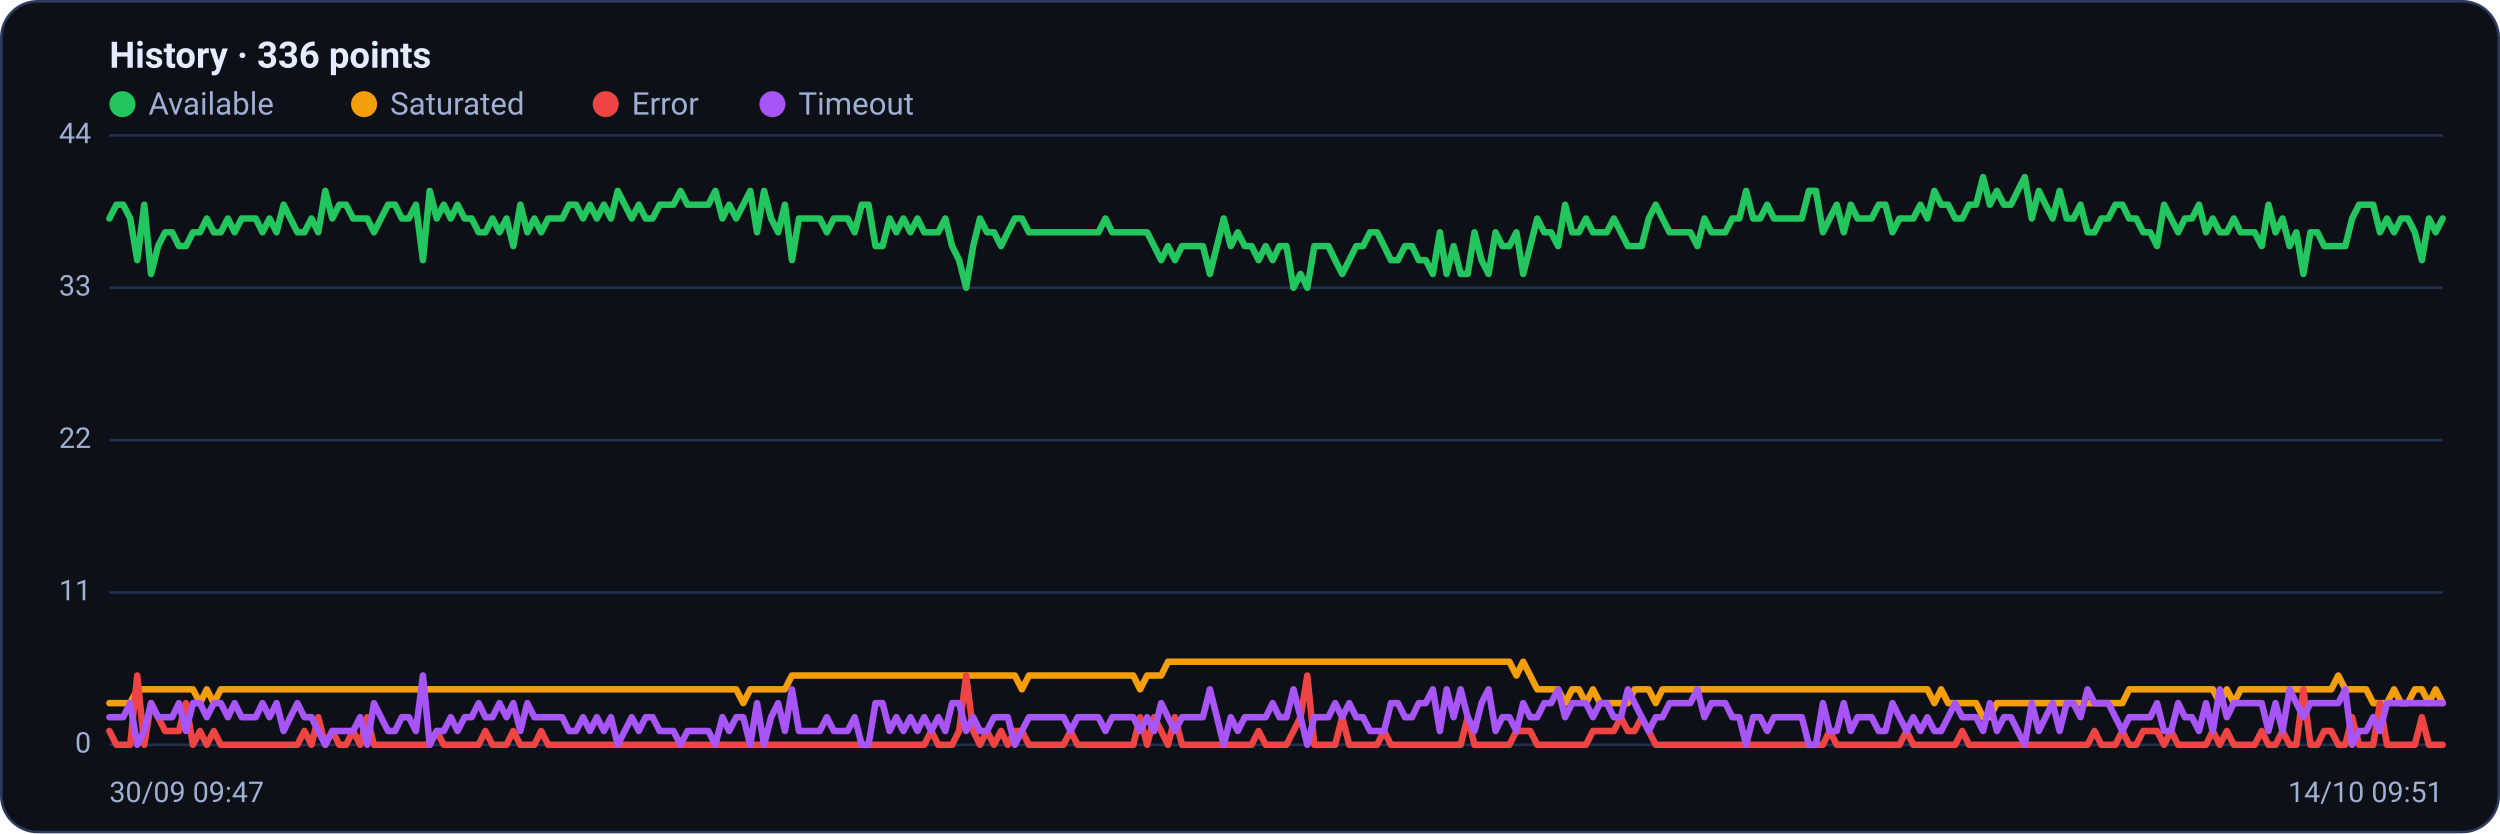
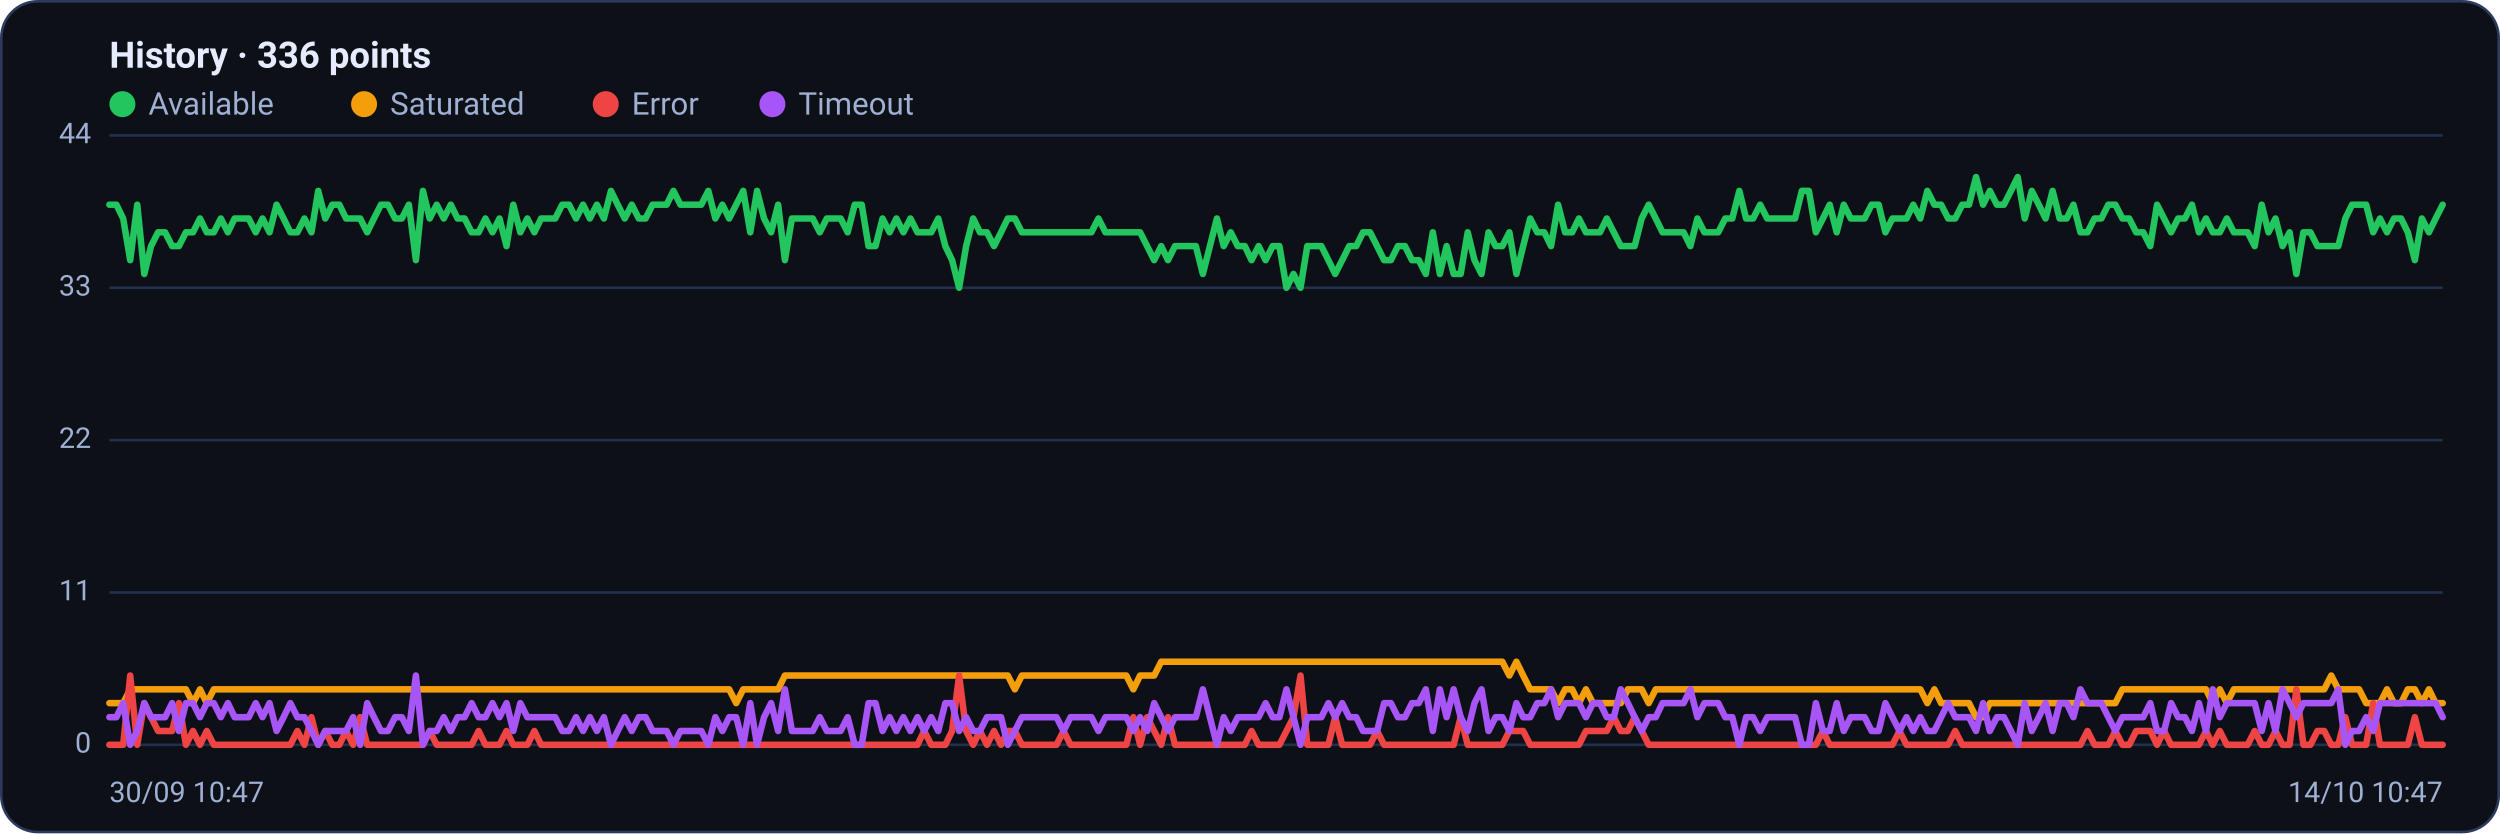
<svg xmlns="http://www.w3.org/2000/svg" viewBox="0 0 960 320" width="960" height="320" font-family="Segoe UI, system-ui, -apple-system, Roboto, Helvetica, Arial, sans-serif" role="img" aria-label="Availability history per region">
  <rect x="0.5" y="0.5" width="959" height="319" rx="14" fill="#0d1117" stroke="#2c3a5e" />
  <text x="42" y="26" font-size="14" font-weight="600" fill="#e6ecff">History · 336 points</text>
  <circle cx="47" cy="40" r="5" fill="#22c55e" />
  <text x="57" y="44" font-size="12" fill="#9fb0d4">Available</text>
  <circle cx="139.8" cy="40" r="5" fill="#f59e0b" />
  <text x="149.8" y="44" font-size="12" fill="#9fb0d4">Saturated</text>
  <circle cx="232.6" cy="40" r="5" fill="#ef4444" />
  <text x="242.6" y="44" font-size="12" fill="#9fb0d4">Error</text>
  <circle cx="296.6" cy="40" r="5" fill="#a855f7" />
  <text x="306.6" y="44" font-size="12" fill="#9fb0d4">Timeout</text>
  <line x1="42" y1="286.0" x2="938" y2="286.0" stroke="#21304f" stroke-width="1" />
  <text x="35" y="289.0" text-anchor="end" font-size="11" fill="#9fb0d4">0</text>
  <line x1="42" y1="227.5" x2="938" y2="227.5" stroke="#21304f" stroke-width="1" />
  <text x="35" y="230.5" text-anchor="end" font-size="11" fill="#9fb0d4">11</text>
  <line x1="42" y1="169.0" x2="938" y2="169.0" stroke="#21304f" stroke-width="1" />
  <text x="35" y="172.0" text-anchor="end" font-size="11" fill="#9fb0d4">22</text>
  <line x1="42" y1="110.5" x2="938" y2="110.5" stroke="#21304f" stroke-width="1" />
  <text x="35" y="113.5" text-anchor="end" font-size="11" fill="#9fb0d4">33</text>
  <line x1="42" y1="52.0" x2="938" y2="52.0" stroke="#21304f" stroke-width="1" />
  <text x="35" y="55.0" text-anchor="end" font-size="11" fill="#9fb0d4">44</text>
-   <polyline fill="none" stroke="#22c55e" stroke-width="2.5" stroke-linejoin="round" stroke-linecap="round" points="42.0,83.9 44.7,78.6 47.3,78.6 50.0,83.9 52.7,99.9 55.4,78.6 58.0,105.2 60.7,94.5 63.4,89.2 66.1,89.2 68.7,94.5 71.4,94.5 74.1,89.2 76.8,89.2 79.4,83.9 82.1,89.2 84.8,89.2 87.5,83.9 90.1,89.2 92.8,83.9 95.5,83.9 98.2,83.9 100.8,89.2 103.5,83.9 106.2,89.2 108.9,78.6 111.5,83.9 114.2,89.2 116.9,89.2 119.6,83.9 122.2,89.2 124.9,73.3 127.6,83.9 130.3,78.6 132.9,78.6 135.6,83.9 138.3,83.9 141.0,83.9 143.6,89.2 146.3,83.9 149.0,78.6 151.7,78.6 154.3,83.9 157.0,83.9 159.7,78.6 162.4,99.9 165.0,73.3 167.7,83.9 170.4,78.6 173.1,83.9 175.7,78.6 178.4,83.9 181.1,83.9 183.8,89.2 186.4,89.2 189.1,83.9 191.8,89.2 194.5,83.9 197.1,94.5 199.8,78.6 202.5,89.2 205.2,83.9 207.8,89.2 210.5,83.9 213.2,83.9 215.9,83.9 218.5,78.6 221.2,78.6 223.9,83.9 226.5,78.6 229.2,83.9 231.9,78.6 234.6,83.9 237.2,73.3 239.9,78.6 242.6,83.9 245.3,78.6 247.9,83.9 250.6,83.9 253.3,78.6 256.0,78.6 258.6,78.6 261.3,73.3 264.0,78.6 266.7,78.6 269.3,78.6 272.0,78.6 274.7,73.3 277.4,83.9 280.0,78.6 282.7,83.9 285.4,78.6 288.1,73.3 290.7,89.2 293.4,73.3 296.1,83.9 298.8,89.2 301.4,78.6 304.1,99.9 306.8,83.9 309.5,83.9 312.1,83.9 314.8,83.9 317.5,89.2 320.2,83.9 322.8,83.9 325.5,83.9 328.2,89.2 330.9,78.6 333.5,78.6 336.2,94.5 338.9,94.5 341.6,83.9 344.2,89.2 346.9,83.9 349.6,89.2 352.3,83.9 354.9,89.2 357.6,89.2 360.3,89.2 363.0,83.9 365.6,94.5 368.3,99.9 371.0,110.5 373.7,94.5 376.3,83.9 379.0,89.2 381.7,89.2 384.4,94.5 387.0,89.2 389.7,83.9 392.4,83.9 395.1,89.2 397.7,89.2 400.4,89.2 403.1,89.2 405.7,89.2 408.4,89.2 411.1,89.2 413.8,89.2 416.4,89.2 419.1,89.2 421.8,89.2 424.5,83.9 427.1,89.2 429.8,89.2 432.5,89.2 435.2,89.2 437.8,89.2 440.5,89.2 443.2,94.5 445.9,99.9 448.5,94.5 451.2,99.9 453.9,94.5 456.6,94.5 459.2,94.5 461.9,94.5 464.6,105.2 467.3,94.5 469.9,83.9 472.6,94.5 475.3,89.2 478.0,94.5 480.6,94.5 483.3,99.9 486.0,94.5 488.7,99.9 491.3,94.5 494.0,94.5 496.7,110.5 499.4,105.2 502.0,110.5 504.7,94.5 507.4,94.5 510.1,94.5 512.7,99.9 515.4,105.2 518.1,99.9 520.8,94.5 523.4,94.5 526.1,89.2 528.8,89.2 531.5,94.5 534.1,99.9 536.8,99.9 539.5,94.5 542.2,94.5 544.8,99.9 547.5,99.9 550.2,105.2 552.9,89.2 555.5,105.2 558.2,94.5 560.9,105.2 563.6,105.2 566.2,89.2 568.9,99.9 571.6,105.2 574.3,89.2 576.9,94.5 579.6,94.5 582.3,89.2 584.9,105.2 587.6,94.5 590.3,83.9 593.0,89.2 595.6,89.2 598.3,94.5 601.0,78.6 603.7,89.2 606.3,89.2 609.0,83.9 611.7,89.2 614.4,89.2 617.0,89.2 619.7,83.9 622.4,89.2 625.1,94.5 627.7,94.5 630.4,94.5 633.1,83.9 635.8,78.6 638.4,83.9 641.1,89.2 643.8,89.2 646.5,89.2 649.1,89.2 651.8,94.5 654.5,83.9 657.2,89.2 659.8,89.2 662.5,89.2 665.2,83.9 667.9,83.9 670.5,73.3 673.2,83.9 675.9,83.9 678.6,78.6 681.2,83.9 683.9,83.9 686.6,83.9 689.3,83.9 691.9,83.9 694.6,73.3 697.3,73.3 700.0,89.2 702.6,83.9 705.3,78.6 708.0,89.2 710.7,78.6 713.3,83.9 716.0,83.9 718.7,83.9 721.4,78.6 724.0,78.6 726.7,89.2 729.4,83.9 732.1,83.9 734.7,83.9 737.4,78.6 740.1,83.9 742.8,73.3 745.4,78.6 748.1,78.6 750.8,83.9 753.5,83.9 756.1,78.6 758.8,78.6 761.5,68.0 764.1,78.6 766.8,73.3 769.5,78.6 772.2,78.6 774.8,73.3 777.5,68.0 780.2,83.9 782.9,73.3 785.5,78.6 788.2,83.9 790.9,73.3 793.6,83.9 796.2,83.9 798.9,78.6 801.6,89.2 804.3,89.2 806.9,83.9 809.6,83.9 812.3,78.6 815.0,78.6 817.6,83.9 820.3,83.9 823.0,89.2 825.7,89.2 828.3,94.5 831.0,78.6 833.7,83.9 836.4,89.2 839.0,83.9 841.7,83.9 844.4,78.6 847.1,89.2 849.7,83.9 852.4,89.2 855.1,89.2 857.8,83.9 860.4,89.2 863.1,89.2 865.8,89.2 868.5,94.5 871.1,78.6 873.8,89.2 876.5,83.9 879.2,94.5 881.8,89.2 884.5,105.2 887.2,89.2 889.9,89.2 892.5,94.5 895.2,94.5 897.9,94.5 900.6,94.5 903.2,83.9 905.9,78.6 908.6,78.6 911.3,78.6 913.9,89.2 916.6,83.9 919.3,89.2 922.0,83.9 924.6,83.9 927.3,89.2 930.0,99.9 932.7,83.9 935.3,89.2 938.0,83.9" />
-   <polyline fill="none" stroke="#f59e0b" stroke-width="2.5" stroke-linejoin="round" stroke-linecap="round" points="42.0,270.0 44.7,270.0 47.3,270.0 50.0,270.0 52.7,264.7 55.4,264.7 58.0,264.7 60.7,264.7 63.4,264.7 66.1,264.7 68.7,264.7 71.4,264.7 74.1,264.7 76.8,270.0 79.4,264.7 82.1,270.0 84.8,264.7 87.5,264.7 90.1,264.7 92.8,264.7 95.5,264.7 98.2,264.7 100.8,264.7 103.5,264.7 106.2,264.7 108.9,264.7 111.5,264.7 114.2,264.7 116.9,264.7 119.6,264.7 122.2,264.7 124.9,264.7 127.6,264.7 130.3,264.7 132.9,264.7 135.6,264.7 138.3,264.7 141.0,264.7 143.6,264.7 146.3,264.7 149.0,264.7 151.7,264.7 154.3,264.7 157.0,264.7 159.7,264.7 162.4,264.7 165.0,264.7 167.7,264.7 170.4,264.7 173.1,264.7 175.7,264.7 178.4,264.7 181.1,264.7 183.8,264.7 186.4,264.7 189.1,264.7 191.8,264.7 194.5,264.7 197.1,264.7 199.8,264.7 202.5,264.7 205.2,264.7 207.8,264.7 210.5,264.7 213.2,264.7 215.9,264.7 218.5,264.7 221.2,264.7 223.9,264.7 226.5,264.7 229.2,264.7 231.9,264.7 234.6,264.7 237.2,264.7 239.9,264.7 242.6,264.7 245.3,264.7 247.9,264.7 250.6,264.7 253.3,264.7 256.0,264.7 258.6,264.7 261.3,264.7 264.0,264.7 266.7,264.7 269.3,264.7 272.0,264.7 274.7,264.7 277.4,264.7 280.0,264.7 282.7,264.7 285.4,270.0 288.1,264.7 290.7,264.7 293.4,264.7 296.1,264.7 298.8,264.7 301.4,264.7 304.1,259.4 306.8,259.4 309.5,259.4 312.1,259.4 314.8,259.4 317.5,259.4 320.2,259.4 322.8,259.4 325.5,259.4 328.2,259.4 330.9,259.4 333.5,259.4 336.2,259.4 338.9,259.4 341.6,259.4 344.2,259.4 346.9,259.4 349.6,259.4 352.3,259.4 354.9,259.4 357.6,259.4 360.3,259.4 363.0,259.4 365.6,259.4 368.3,259.4 371.0,259.4 373.7,259.4 376.3,259.4 379.0,259.4 381.7,259.4 384.4,259.4 387.0,259.4 389.7,259.4 392.4,264.7 395.1,259.4 397.7,259.4 400.4,259.4 403.1,259.4 405.7,259.4 408.4,259.4 411.1,259.4 413.8,259.4 416.4,259.4 419.1,259.4 421.8,259.4 424.5,259.4 427.1,259.4 429.8,259.4 432.5,259.4 435.2,259.4 437.8,264.7 440.5,259.4 443.2,259.4 445.9,259.4 448.5,254.1 451.2,254.1 453.9,254.1 456.6,254.1 459.2,254.1 461.9,254.1 464.6,254.1 467.3,254.1 469.9,254.1 472.6,254.1 475.3,254.1 478.0,254.1 480.6,254.1 483.3,254.1 486.0,254.1 488.7,254.1 491.3,254.1 494.0,254.1 496.7,254.1 499.4,254.1 502.0,254.1 504.7,254.1 507.4,254.1 510.1,254.1 512.7,254.1 515.4,254.1 518.1,254.1 520.8,254.1 523.4,254.1 526.1,254.1 528.8,254.1 531.5,254.1 534.1,254.1 536.8,254.1 539.5,254.1 542.2,254.1 544.8,254.1 547.5,254.1 550.2,254.1 552.9,254.1 555.5,254.1 558.2,254.1 560.9,254.1 563.6,254.1 566.2,254.1 568.9,254.1 571.6,254.1 574.3,254.1 576.9,254.1 579.6,254.1 582.3,259.4 584.9,254.1 587.6,259.4 590.3,264.7 593.0,264.7 595.6,264.7 598.3,264.7 601.0,270.0 603.7,264.7 606.3,264.7 609.0,270.0 611.7,264.7 614.4,270.0 617.0,270.0 619.7,270.0 622.4,270.0 625.1,270.0 627.7,264.7 630.4,264.7 633.1,264.7 635.8,270.0 638.4,264.7 641.1,264.7 643.8,264.7 646.5,264.7 649.1,264.7 651.8,264.7 654.5,264.7 657.2,264.7 659.8,264.7 662.5,264.7 665.2,264.7 667.9,264.7 670.5,264.7 673.2,264.7 675.9,264.7 678.6,264.7 681.2,264.7 683.9,264.7 686.6,264.7 689.3,264.7 691.9,264.7 694.6,264.7 697.3,264.7 700.0,264.7 702.6,264.7 705.3,264.7 708.0,264.7 710.7,264.7 713.3,264.7 716.0,264.7 718.7,264.7 721.4,264.7 724.0,264.7 726.7,264.7 729.4,264.7 732.1,264.7 734.7,264.7 737.4,264.7 740.1,264.7 742.8,270.0 745.4,264.7 748.1,270.0 750.8,270.0 753.5,270.0 756.1,270.0 758.8,270.0 761.5,275.4 764.1,275.4 766.8,270.0 769.5,270.0 772.2,270.0 774.8,270.0 777.5,270.0 780.2,270.0 782.9,270.0 785.5,270.0 788.2,270.0 790.9,270.0 793.6,270.0 796.2,270.0 798.9,270.0 801.6,270.0 804.3,270.0 806.9,270.0 809.6,270.0 812.3,270.0 815.0,270.0 817.6,264.7 820.3,264.7 823.0,264.7 825.7,264.7 828.3,264.7 831.0,264.7 833.7,264.7 836.4,264.7 839.0,264.7 841.7,264.7 844.4,264.7 847.1,264.7 849.7,264.7 852.4,270.0 855.1,264.7 857.8,270.0 860.4,264.7 863.1,264.7 865.8,264.7 868.5,264.7 871.1,264.7 873.8,264.7 876.5,264.7 879.2,264.7 881.8,264.7 884.5,264.7 887.2,264.7 889.9,264.7 892.5,264.7 895.2,264.7 897.9,259.4 900.6,264.7 903.2,264.7 905.9,264.7 908.6,264.7 911.3,270.0 913.9,270.0 916.6,270.0 919.3,264.7 922.0,270.0 924.6,270.0 927.3,264.7 930.0,264.7 932.7,270.0 935.3,264.7 938.0,270.0" />
-   <polyline fill="none" stroke="#ef4444" stroke-width="2.5" stroke-linejoin="round" stroke-linecap="round" points="42.0,280.7 44.7,286.0 47.3,286.0 50.0,286.0 52.7,259.4 55.4,286.0 58.0,270.0 60.7,275.4 63.4,280.7 66.1,280.7 68.7,280.7 71.4,270.0 74.1,286.0 76.8,280.7 79.4,286.0 82.1,280.7 84.8,286.0 87.5,286.0 90.1,286.0 92.8,286.0 95.5,286.0 98.2,286.0 100.8,286.0 103.5,286.0 106.2,286.0 108.9,286.0 111.5,286.0 114.2,286.0 116.9,280.7 119.6,286.0 122.2,275.4 124.9,286.0 127.6,280.7 130.3,286.0 132.9,286.0 135.6,280.7 138.3,286.0 141.0,275.4 143.6,286.0 146.3,286.0 149.0,286.0 151.7,286.0 154.3,286.0 157.0,286.0 159.7,286.0 162.4,286.0 165.0,286.0 167.7,280.7 170.4,286.0 173.1,286.0 175.7,286.0 178.4,286.0 181.1,286.0 183.8,286.0 186.4,280.7 189.1,286.0 191.8,286.0 194.5,286.0 197.1,280.7 199.8,286.0 202.5,286.0 205.2,286.0 207.8,280.7 210.5,286.0 213.2,286.0 215.9,286.0 218.5,286.0 221.2,286.0 223.9,286.0 226.5,286.0 229.2,286.0 231.9,286.0 234.6,286.0 237.2,286.0 239.9,286.0 242.6,286.0 245.3,286.0 247.9,286.0 250.6,286.0 253.3,286.0 256.0,286.0 258.6,286.0 261.3,286.0 264.0,286.0 266.7,286.0 269.3,286.0 272.0,286.0 274.7,286.0 277.4,286.0 280.0,286.0 282.7,286.0 285.4,286.0 288.1,286.0 290.7,286.0 293.4,286.0 296.1,286.0 298.8,286.0 301.4,286.0 304.1,286.0 306.8,286.0 309.5,286.0 312.1,286.0 314.8,286.0 317.5,286.0 320.2,286.0 322.8,286.0 325.5,286.0 328.2,286.0 330.9,286.0 333.5,286.0 336.2,286.0 338.9,286.0 341.6,286.0 344.2,286.0 346.9,286.0 349.6,286.0 352.3,286.0 354.9,286.0 357.6,280.7 360.3,286.0 363.0,286.0 365.6,286.0 368.3,280.7 371.0,259.4 373.7,280.7 376.3,286.0 379.0,280.7 381.7,286.0 384.4,280.7 387.0,286.0 389.7,280.7 392.4,280.7 395.1,286.0 397.7,286.0 400.4,286.0 403.1,286.0 405.7,286.0 408.4,286.0 411.1,280.7 413.8,286.0 416.4,286.0 419.1,286.0 421.8,286.0 424.5,286.0 427.1,286.0 429.8,286.0 432.5,286.0 435.2,286.0 437.8,275.4 440.5,286.0 443.2,275.4 445.9,280.7 448.5,286.0 451.2,275.4 453.9,286.0 456.6,286.0 459.2,286.0 461.9,286.0 464.6,286.0 467.3,286.0 469.9,286.0 472.6,286.0 475.3,286.0 478.0,286.0 480.6,286.0 483.3,280.7 486.0,286.0 488.7,286.0 491.3,286.0 494.0,286.0 496.7,280.7 499.4,275.4 502.0,259.4 504.7,286.0 507.4,286.0 510.1,286.0 512.7,286.0 515.4,275.4 518.1,286.0 520.8,286.0 523.4,286.0 526.1,286.0 528.8,286.0 531.5,280.7 534.1,286.0 536.8,286.0 539.5,286.0 542.2,286.0 544.8,286.0 547.5,286.0 550.2,286.0 552.9,286.0 555.5,286.0 558.2,286.0 560.9,286.0 563.6,275.4 566.2,286.0 568.9,286.0 571.6,286.0 574.3,286.0 576.9,286.0 579.6,286.0 582.3,280.7 584.9,280.7 587.6,280.7 590.3,286.0 593.0,286.0 595.6,286.0 598.3,286.0 601.0,286.0 603.7,286.0 606.3,286.0 609.0,286.0 611.7,280.7 614.4,280.7 617.0,280.7 619.7,280.7 622.4,275.4 625.1,280.7 627.7,280.7 630.4,275.4 633.1,280.7 635.8,286.0 638.4,286.0 641.1,286.0 643.8,286.0 646.5,286.0 649.1,286.0 651.8,286.0 654.5,286.0 657.2,286.0 659.8,286.0 662.5,286.0 665.2,286.0 667.9,286.0 670.5,286.0 673.2,286.0 675.9,286.0 678.6,286.0 681.2,286.0 683.9,286.0 686.6,286.0 689.3,286.0 691.9,286.0 694.6,286.0 697.3,286.0 700.0,286.0 702.6,280.7 705.3,286.0 708.0,286.0 710.7,286.0 713.3,286.0 716.0,286.0 718.7,286.0 721.4,286.0 724.0,286.0 726.7,286.0 729.4,286.0 732.1,280.7 734.7,286.0 737.4,286.0 740.1,286.0 742.8,286.0 745.4,286.0 748.1,286.0 750.8,286.0 753.5,280.7 756.1,286.0 758.8,286.0 761.5,286.0 764.1,286.0 766.8,286.0 769.5,286.0 772.2,286.0 774.8,286.0 777.5,286.0 780.2,286.0 782.9,286.0 785.5,286.0 788.2,286.0 790.9,286.0 793.6,286.0 796.2,286.0 798.9,286.0 801.6,286.0 804.3,280.7 806.9,286.0 809.6,286.0 812.3,286.0 815.0,280.7 817.6,286.0 820.3,286.0 823.0,280.7 825.7,280.7 828.3,280.7 831.0,286.0 833.7,280.7 836.4,286.0 839.0,286.0 841.7,286.0 844.4,286.0 847.1,286.0 849.7,280.7 852.4,286.0 855.1,280.7 857.8,286.0 860.4,286.0 863.1,286.0 865.8,286.0 868.5,280.7 871.1,286.0 873.8,286.0 876.5,280.7 879.2,286.0 881.8,286.0 884.5,264.7 887.2,286.0 889.9,286.0 892.5,280.7 895.2,280.7 897.9,286.0 900.6,286.0 903.2,275.4 905.9,286.0 908.6,286.0 911.3,286.0 913.9,270.0 916.6,286.0 919.3,286.0 922.0,286.0 924.6,286.0 927.3,286.0 930.0,275.4 932.7,286.0 935.3,286.0 938.0,286.0" />
-   <polyline fill="none" stroke="#a855f7" stroke-width="2.5" stroke-linejoin="round" stroke-linecap="round" points="42.0,275.4 44.7,275.4 47.3,275.4 50.0,270.0 52.7,286.0 55.4,280.7 58.0,270.0 60.7,275.4 63.4,275.4 66.1,275.4 68.7,270.0 71.4,280.7 74.1,270.0 76.8,270.0 79.4,275.4 82.1,270.0 84.8,270.0 87.5,275.4 90.1,270.0 92.8,275.4 95.5,275.4 98.2,275.4 100.8,270.0 103.5,275.4 106.2,270.0 108.9,280.7 111.5,275.4 114.2,270.0 116.9,275.4 119.6,275.4 122.2,280.7 124.9,286.0 127.6,280.7 130.3,280.7 132.9,280.7 135.6,280.7 138.3,275.4 141.0,286.0 143.6,270.0 146.3,275.4 149.0,280.7 151.7,280.7 154.3,275.4 157.0,275.4 159.7,280.7 162.4,259.4 165.0,286.0 167.7,280.7 170.4,280.7 173.1,275.4 175.7,280.7 178.4,275.4 181.1,275.4 183.8,270.0 186.4,275.4 189.1,275.4 191.8,270.0 194.5,275.4 197.1,270.0 199.8,280.7 202.5,270.0 205.2,275.4 207.8,275.4 210.5,275.4 213.2,275.4 215.9,275.4 218.5,280.7 221.2,280.7 223.9,275.4 226.5,280.7 229.2,275.4 231.9,280.7 234.6,275.4 237.2,286.0 239.9,280.7 242.6,275.4 245.3,280.7 247.9,275.4 250.6,275.4 253.3,280.7 256.0,280.7 258.6,280.7 261.3,286.0 264.0,280.7 266.7,280.7 269.3,280.7 272.0,280.7 274.7,286.0 277.4,275.4 280.0,280.7 282.7,275.4 285.4,275.4 288.1,286.0 290.7,270.0 293.4,286.0 296.1,275.4 298.8,270.0 301.4,280.7 304.1,264.7 306.8,280.7 309.5,280.7 312.1,280.7 314.8,280.7 317.5,275.4 320.2,280.7 322.8,280.7 325.5,280.7 328.2,275.4 330.9,286.0 333.5,286.0 336.2,270.0 338.9,270.0 341.6,280.7 344.2,275.4 346.9,280.7 349.6,275.4 352.3,280.7 354.9,275.4 357.6,280.7 360.3,275.4 363.0,280.7 365.6,270.0 368.3,270.0 371.0,280.7 373.7,275.4 376.3,280.7 379.0,280.7 381.7,275.4 384.4,275.4 387.0,275.4 389.7,286.0 392.4,280.7 395.1,275.4 397.7,275.4 400.4,275.4 403.1,275.4 405.7,275.4 408.4,275.4 411.1,280.7 413.8,275.4 416.4,275.4 419.1,275.4 421.8,275.4 424.5,280.7 427.1,275.4 429.8,275.4 432.5,275.4 435.2,275.4 437.8,280.7 440.5,275.4 443.2,280.7 445.9,270.0 448.5,275.4 451.2,280.7 453.9,275.4 456.6,275.4 459.2,275.4 461.9,275.4 464.6,264.7 467.3,275.4 469.9,286.0 472.6,275.4 475.3,280.7 478.0,275.4 480.6,275.4 483.3,275.4 486.0,275.4 488.7,270.0 491.3,275.4 494.0,275.4 496.7,264.7 499.4,275.4 502.0,286.0 504.7,275.4 507.4,275.4 510.1,275.4 512.7,270.0 515.4,275.4 518.1,270.0 520.8,275.4 523.4,275.4 526.1,280.7 528.8,280.7 531.5,280.7 534.1,270.0 536.8,270.0 539.5,275.4 542.2,275.4 544.8,270.0 547.5,270.0 550.2,264.7 552.9,280.7 555.5,264.7 558.2,275.4 560.9,264.7 563.6,275.4 566.2,280.7 568.9,270.0 571.6,264.7 574.3,280.7 576.9,275.4 579.6,275.4 582.3,280.7 584.9,270.0 587.6,275.4 590.3,275.4 593.0,270.0 595.6,270.0 598.3,264.7 601.0,275.4 603.7,270.0 606.3,270.0 609.0,270.0 611.7,275.4 614.4,270.0 617.0,270.0 619.7,275.4 622.4,275.4 625.1,264.7 627.7,270.0 630.4,275.4 633.1,280.7 635.8,275.4 638.4,275.4 641.1,270.0 643.8,270.0 646.5,270.0 649.1,270.0 651.8,264.7 654.5,275.4 657.2,270.0 659.8,270.0 662.5,270.0 665.2,275.4 667.9,275.4 670.5,286.0 673.2,275.4 675.9,275.4 678.6,280.7 681.2,275.4 683.9,275.4 686.6,275.4 689.3,275.4 691.9,275.4 694.6,286.0 697.3,286.0 700.0,270.0 702.6,280.7 705.3,280.7 708.0,270.0 710.7,280.7 713.3,275.4 716.0,275.4 718.7,275.4 721.4,280.7 724.0,280.7 726.7,270.0 729.4,275.4 732.1,280.7 734.7,275.4 737.4,280.7 740.1,275.4 742.8,280.7 745.4,280.7 748.1,275.4 750.8,270.0 753.5,275.4 756.1,275.4 758.8,275.4 761.5,280.7 764.1,270.0 766.8,280.7 769.5,275.4 772.2,275.4 774.8,280.7 777.5,286.0 780.2,270.0 782.9,280.7 785.5,275.4 788.2,270.0 790.9,280.7 793.6,270.0 796.2,270.0 798.9,275.4 801.6,264.7 804.3,270.0 806.9,270.0 809.6,270.0 812.3,275.4 815.0,280.7 817.6,275.4 820.3,275.4 823.0,275.4 825.7,275.4 828.3,270.0 831.0,280.7 833.7,280.7 836.4,270.0 839.0,275.4 841.7,275.4 844.4,280.7 847.1,270.0 849.7,280.7 852.4,264.7 855.1,275.4 857.8,270.0 860.4,270.0 863.1,270.0 865.8,270.0 868.5,270.0 871.1,280.7 873.8,270.0 876.5,280.7 879.2,264.7 881.8,270.0 884.5,275.4 887.2,270.0 889.9,270.0 892.5,270.0 895.2,270.0 897.9,270.0 900.6,264.7 903.2,286.0 905.9,280.7 908.6,280.7 911.3,275.4 913.9,280.7 916.6,270.0 919.3,270.0 922.0,270.0 924.6,270.0 927.3,270.0 930.0,270.0 932.7,270.0 935.3,270.0 938.0,270.0" />
-   <text x="42" y="308" font-size="11" fill="#9fb0d4">30/09 09:47</text>
-   <text x="938" y="308" text-anchor="end" font-size="11" fill="#9fb0d4">14/10 09:51</text>
+   <polyline fill="none" stroke="#22c55e" stroke-width="2.5" stroke-linejoin="round" stroke-linecap="round" points="42.0,78.6 44.7,78.6 47.3,83.9 50.0,99.9 52.7,78.6 55.4,105.2 58.0,94.5 60.7,89.2 63.4,89.2 66.1,94.5 68.7,94.5 71.4,89.2 74.1,89.2 76.8,83.9 79.4,89.2 82.1,89.2 84.8,83.9 87.5,89.2 90.1,83.9 92.8,83.9 95.5,83.9 98.2,89.2 100.8,83.9 103.5,89.2 106.2,78.6 108.9,83.9 111.5,89.2 114.2,89.2 116.9,83.9 119.6,89.2 122.2,73.3 124.9,83.9 127.6,78.6 130.3,78.6 132.9,83.9 135.6,83.9 138.3,83.9 141.0,89.2 143.6,83.9 146.3,78.6 149.0,78.6 151.7,83.9 154.3,83.9 157.0,78.6 159.7,99.9 162.4,73.3 165.0,83.9 167.7,78.6 170.4,83.9 173.1,78.6 175.7,83.9 178.4,83.9 181.1,89.2 183.8,89.2 186.4,83.9 189.1,89.2 191.8,83.9 194.5,94.5 197.1,78.6 199.8,89.2 202.5,83.9 205.2,89.2 207.8,83.9 210.5,83.9 213.2,83.9 215.9,78.6 218.5,78.6 221.2,83.9 223.9,78.6 226.5,83.9 229.2,78.6 231.9,83.9 234.6,73.3 237.2,78.6 239.9,83.9 242.6,78.6 245.3,83.9 247.9,83.9 250.6,78.6 253.3,78.6 256.0,78.6 258.6,73.3 261.3,78.6 264.0,78.6 266.7,78.6 269.3,78.6 272.0,73.3 274.7,83.9 277.4,78.6 280.0,83.9 282.7,78.6 285.4,73.3 288.1,89.2 290.7,73.3 293.4,83.9 296.1,89.2 298.8,78.6 301.4,99.9 304.1,83.9 306.8,83.9 309.5,83.9 312.1,83.9 314.8,89.2 317.5,83.9 320.2,83.9 322.8,83.9 325.5,89.2 328.2,78.6 330.9,78.6 333.5,94.5 336.2,94.5 338.9,83.9 341.6,89.2 344.2,83.9 346.9,89.2 349.6,83.9 352.3,89.2 354.9,89.2 357.6,89.2 360.3,83.9 363.0,94.5 365.6,99.9 368.3,110.5 371.0,94.5 373.7,83.9 376.3,89.2 379.0,89.2 381.7,94.5 384.4,89.2 387.0,83.9 389.7,83.9 392.4,89.2 395.1,89.2 397.7,89.2 400.4,89.2 403.1,89.2 405.7,89.2 408.4,89.2 411.1,89.2 413.8,89.2 416.4,89.2 419.1,89.2 421.8,83.9 424.5,89.2 427.1,89.2 429.8,89.2 432.5,89.2 435.2,89.2 437.8,89.2 440.5,94.5 443.2,99.9 445.9,94.5 448.5,99.9 451.2,94.5 453.9,94.5 456.6,94.5 459.2,94.5 461.9,105.2 464.6,94.5 467.3,83.9 469.9,94.5 472.6,89.2 475.3,94.5 478.0,94.5 480.6,99.9 483.3,94.5 486.0,99.9 488.7,94.5 491.3,94.5 494.0,110.5 496.7,105.2 499.4,110.5 502.0,94.5 504.7,94.5 507.4,94.5 510.1,99.9 512.7,105.2 515.4,99.9 518.1,94.5 520.8,94.5 523.4,89.2 526.1,89.2 528.8,94.5 531.5,99.9 534.1,99.9 536.8,94.5 539.5,94.5 542.2,99.9 544.8,99.9 547.5,105.2 550.2,89.2 552.9,105.2 555.5,94.5 558.2,105.2 560.9,105.2 563.6,89.2 566.2,99.9 568.9,105.2 571.6,89.2 574.3,94.5 576.9,94.5 579.6,89.2 582.3,105.2 584.9,94.5 587.6,83.9 590.3,89.2 593.0,89.2 595.6,94.5 598.3,78.6 601.0,89.2 603.7,89.2 606.3,83.9 609.0,89.2 611.7,89.2 614.4,89.2 617.0,83.9 619.7,89.2 622.4,94.5 625.1,94.5 627.7,94.5 630.4,83.9 633.1,78.6 635.8,83.9 638.4,89.2 641.1,89.2 643.8,89.2 646.5,89.2 649.1,94.5 651.8,83.9 654.5,89.2 657.2,89.2 659.8,89.2 662.5,83.9 665.2,83.9 667.9,73.3 670.5,83.9 673.2,83.9 675.9,78.6 678.6,83.9 681.2,83.9 683.9,83.9 686.6,83.9 689.3,83.9 691.9,73.3 694.6,73.3 697.3,89.2 700.0,83.9 702.6,78.6 705.3,89.2 708.0,78.6 710.7,83.9 713.3,83.9 716.0,83.9 718.7,78.6 721.4,78.6 724.0,89.2 726.7,83.9 729.4,83.9 732.1,83.9 734.7,78.6 737.4,83.9 740.1,73.3 742.8,78.6 745.4,78.6 748.1,83.9 750.8,83.9 753.5,78.6 756.1,78.6 758.8,68.0 761.5,78.6 764.1,73.3 766.8,78.6 769.5,78.6 772.2,73.3 774.8,68.0 777.5,83.9 780.2,73.3 782.9,78.6 785.5,83.9 788.2,73.3 790.9,83.9 793.6,83.9 796.2,78.6 798.9,89.2 801.6,89.2 804.3,83.9 806.9,83.9 809.6,78.6 812.3,78.6 815.0,83.9 817.6,83.9 820.3,89.2 823.0,89.2 825.7,94.5 828.3,78.6 831.0,83.9 833.7,89.2 836.4,83.9 839.0,83.9 841.7,78.6 844.4,89.2 847.1,83.9 849.7,89.2 852.4,89.2 855.1,83.9 857.8,89.2 860.4,89.2 863.1,89.2 865.8,94.5 868.5,78.6 871.1,89.2 873.8,83.9 876.5,94.5 879.2,89.2 881.8,105.2 884.5,89.2 887.2,89.2 889.9,94.5 892.5,94.5 895.2,94.5 897.9,94.5 900.6,83.9 903.2,78.6 905.9,78.6 908.6,78.6 911.3,89.2 913.9,83.9 916.6,89.2 919.3,83.9 922.0,83.9 924.6,89.2 927.3,99.9 930.0,83.9 932.7,89.2 935.3,83.9 938.0,78.6" />
+   <polyline fill="none" stroke="#f59e0b" stroke-width="2.5" stroke-linejoin="round" stroke-linecap="round" points="42.0,270.0 44.7,270.0 47.3,270.0 50.0,264.7 52.7,264.7 55.4,264.7 58.0,264.7 60.7,264.7 63.4,264.7 66.1,264.7 68.7,264.7 71.4,264.7 74.1,270.0 76.8,264.7 79.4,270.0 82.1,264.7 84.8,264.7 87.5,264.7 90.1,264.7 92.8,264.7 95.5,264.7 98.2,264.7 100.8,264.7 103.5,264.7 106.2,264.7 108.9,264.7 111.5,264.7 114.2,264.7 116.9,264.7 119.6,264.7 122.2,264.7 124.9,264.7 127.6,264.7 130.3,264.7 132.9,264.7 135.6,264.7 138.3,264.7 141.0,264.7 143.6,264.7 146.3,264.7 149.0,264.7 151.7,264.7 154.3,264.7 157.0,264.7 159.7,264.7 162.4,264.7 165.0,264.7 167.7,264.7 170.4,264.7 173.1,264.7 175.7,264.7 178.4,264.7 181.1,264.7 183.8,264.7 186.4,264.7 189.1,264.7 191.8,264.7 194.5,264.7 197.1,264.7 199.8,264.7 202.5,264.7 205.2,264.7 207.8,264.7 210.5,264.7 213.2,264.7 215.9,264.7 218.5,264.7 221.2,264.7 223.9,264.7 226.5,264.7 229.2,264.7 231.9,264.7 234.6,264.7 237.2,264.7 239.9,264.7 242.6,264.7 245.3,264.7 247.9,264.7 250.6,264.7 253.3,264.7 256.0,264.7 258.6,264.7 261.3,264.7 264.0,264.7 266.7,264.7 269.3,264.7 272.0,264.7 274.7,264.7 277.4,264.7 280.0,264.7 282.7,270.0 285.4,264.7 288.1,264.7 290.7,264.7 293.4,264.7 296.1,264.7 298.8,264.7 301.4,259.4 304.1,259.4 306.8,259.4 309.5,259.4 312.1,259.4 314.8,259.4 317.5,259.4 320.2,259.4 322.8,259.4 325.5,259.4 328.2,259.4 330.9,259.4 333.5,259.4 336.2,259.4 338.9,259.4 341.6,259.4 344.2,259.4 346.9,259.4 349.6,259.4 352.3,259.4 354.9,259.4 357.6,259.4 360.3,259.4 363.0,259.4 365.6,259.4 368.3,259.4 371.0,259.4 373.7,259.4 376.3,259.4 379.0,259.4 381.7,259.4 384.4,259.4 387.0,259.4 389.7,264.7 392.4,259.4 395.1,259.4 397.7,259.4 400.4,259.4 403.1,259.4 405.7,259.4 408.4,259.4 411.1,259.4 413.8,259.4 416.4,259.4 419.1,259.4 421.8,259.4 424.5,259.4 427.1,259.4 429.8,259.4 432.5,259.4 435.2,264.7 437.8,259.4 440.5,259.4 443.2,259.4 445.9,254.1 448.5,254.1 451.2,254.1 453.9,254.1 456.6,254.1 459.2,254.1 461.9,254.1 464.6,254.1 467.3,254.1 469.9,254.1 472.6,254.1 475.3,254.1 478.0,254.1 480.6,254.1 483.3,254.1 486.0,254.1 488.7,254.1 491.3,254.1 494.0,254.1 496.7,254.1 499.4,254.1 502.0,254.1 504.7,254.1 507.4,254.1 510.1,254.1 512.7,254.1 515.4,254.1 518.1,254.1 520.8,254.1 523.4,254.1 526.1,254.1 528.8,254.1 531.5,254.1 534.1,254.1 536.8,254.1 539.5,254.1 542.2,254.1 544.8,254.1 547.5,254.1 550.2,254.1 552.9,254.1 555.5,254.1 558.2,254.1 560.9,254.1 563.6,254.1 566.2,254.1 568.9,254.1 571.6,254.1 574.3,254.1 576.9,254.1 579.6,259.4 582.3,254.1 584.9,259.4 587.6,264.7 590.3,264.7 593.0,264.7 595.6,264.7 598.3,270.0 601.0,264.7 603.7,264.7 606.3,270.0 609.0,264.7 611.7,270.0 614.4,270.0 617.0,270.0 619.7,270.0 622.4,270.0 625.1,264.7 627.7,264.7 630.4,264.7 633.1,270.0 635.8,264.7 638.4,264.7 641.1,264.7 643.8,264.7 646.5,264.7 649.1,264.7 651.8,264.7 654.5,264.7 657.2,264.7 659.8,264.7 662.5,264.7 665.2,264.7 667.9,264.7 670.5,264.7 673.2,264.7 675.9,264.7 678.6,264.7 681.2,264.7 683.9,264.7 686.6,264.7 689.3,264.7 691.9,264.7 694.6,264.7 697.3,264.7 700.0,264.7 702.6,264.7 705.3,264.7 708.0,264.7 710.7,264.7 713.3,264.7 716.0,264.7 718.7,264.7 721.4,264.7 724.0,264.7 726.7,264.7 729.4,264.7 732.1,264.7 734.7,264.7 737.4,264.7 740.1,270.0 742.8,264.7 745.4,270.0 748.1,270.0 750.8,270.0 753.5,270.0 756.1,270.0 758.8,275.4 761.5,275.4 764.1,270.0 766.8,270.0 769.5,270.0 772.2,270.0 774.8,270.0 777.5,270.0 780.2,270.0 782.9,270.0 785.5,270.0 788.2,270.0 790.9,270.0 793.6,270.0 796.2,270.0 798.9,270.0 801.6,270.0 804.3,270.0 806.9,270.0 809.6,270.0 812.3,270.0 815.0,264.7 817.6,264.7 820.3,264.7 823.0,264.7 825.7,264.7 828.3,264.7 831.0,264.7 833.7,264.7 836.4,264.7 839.0,264.7 841.7,264.7 844.4,264.7 847.1,264.7 849.7,270.0 852.4,264.7 855.1,270.0 857.8,264.7 860.4,264.7 863.1,264.7 865.8,264.7 868.5,264.7 871.1,264.7 873.8,264.7 876.5,264.7 879.2,264.7 881.8,264.7 884.5,264.7 887.2,264.7 889.9,264.7 892.5,264.7 895.2,259.4 897.9,264.7 900.6,264.7 903.2,264.7 905.9,264.7 908.6,270.0 911.3,270.0 913.9,270.0 916.6,264.7 919.3,270.0 922.0,270.0 924.6,264.7 927.3,264.7 930.0,270.0 932.7,264.7 935.3,270.0 938.0,270.0" />
+   <polyline fill="none" stroke="#ef4444" stroke-width="2.5" stroke-linejoin="round" stroke-linecap="round" points="42.0,286.0 44.7,286.0 47.3,286.0 50.0,259.4 52.7,286.0 55.4,270.0 58.0,275.4 60.7,280.7 63.4,280.7 66.1,280.7 68.7,270.0 71.4,286.0 74.1,280.7 76.8,286.0 79.4,280.7 82.1,286.0 84.8,286.0 87.5,286.0 90.1,286.0 92.8,286.0 95.5,286.0 98.2,286.0 100.8,286.0 103.5,286.0 106.2,286.0 108.9,286.0 111.5,286.0 114.2,280.7 116.9,286.0 119.6,275.4 122.2,286.0 124.9,280.7 127.6,286.0 130.3,286.0 132.9,280.7 135.6,286.0 138.3,275.4 141.0,286.0 143.6,286.0 146.3,286.0 149.0,286.0 151.7,286.0 154.3,286.0 157.0,286.0 159.7,286.0 162.4,286.0 165.0,280.7 167.7,286.0 170.4,286.0 173.1,286.0 175.7,286.0 178.4,286.0 181.1,286.0 183.8,280.7 186.4,286.0 189.1,286.0 191.8,286.0 194.5,280.7 197.1,286.0 199.8,286.0 202.5,286.0 205.2,280.7 207.8,286.0 210.5,286.0 213.2,286.0 215.9,286.0 218.5,286.0 221.2,286.0 223.9,286.0 226.5,286.0 229.2,286.0 231.9,286.0 234.6,286.0 237.2,286.0 239.9,286.0 242.6,286.0 245.3,286.0 247.9,286.0 250.6,286.0 253.3,286.0 256.0,286.0 258.6,286.0 261.3,286.0 264.0,286.0 266.7,286.0 269.3,286.0 272.0,286.0 274.7,286.0 277.4,286.0 280.0,286.0 282.7,286.0 285.4,286.0 288.1,286.0 290.7,286.0 293.4,286.0 296.1,286.0 298.8,286.0 301.4,286.0 304.1,286.0 306.8,286.0 309.5,286.0 312.1,286.0 314.8,286.0 317.5,286.0 320.2,286.0 322.8,286.0 325.5,286.0 328.2,286.0 330.9,286.0 333.5,286.0 336.2,286.0 338.9,286.0 341.6,286.0 344.2,286.0 346.9,286.0 349.6,286.0 352.3,286.0 354.9,280.7 357.6,286.0 360.3,286.0 363.0,286.0 365.6,280.7 368.3,259.4 371.0,280.7 373.7,286.0 376.3,280.7 379.0,286.0 381.7,280.7 384.4,286.0 387.0,280.7 389.7,280.7 392.4,286.0 395.1,286.0 397.7,286.0 400.4,286.0 403.1,286.0 405.7,286.0 408.4,280.7 411.1,286.0 413.8,286.0 416.4,286.0 419.1,286.0 421.8,286.0 424.5,286.0 427.1,286.0 429.8,286.0 432.5,286.0 435.2,275.4 437.8,286.0 440.5,275.4 443.2,280.7 445.9,286.0 448.5,275.4 451.2,286.0 453.9,286.0 456.6,286.0 459.2,286.0 461.9,286.0 464.6,286.0 467.3,286.0 469.9,286.0 472.6,286.0 475.3,286.0 478.0,286.0 480.6,280.7 483.3,286.0 486.0,286.0 488.7,286.0 491.3,286.0 494.0,280.7 496.7,275.4 499.4,259.4 502.0,286.0 504.7,286.0 507.4,286.0 510.1,286.0 512.7,275.4 515.4,286.0 518.1,286.0 520.8,286.0 523.4,286.0 526.1,286.0 528.8,280.7 531.5,286.0 534.1,286.0 536.8,286.0 539.5,286.0 542.2,286.0 544.8,286.0 547.5,286.0 550.2,286.0 552.9,286.0 555.5,286.0 558.2,286.0 560.9,275.4 563.6,286.0 566.2,286.0 568.9,286.0 571.6,286.0 574.3,286.0 576.9,286.0 579.6,280.7 582.3,280.7 584.9,280.7 587.6,286.0 590.3,286.0 593.0,286.0 595.6,286.0 598.3,286.0 601.0,286.0 603.7,286.0 606.3,286.0 609.0,280.7 611.7,280.7 614.4,280.7 617.0,280.7 619.7,275.4 622.4,280.7 625.1,280.7 627.7,275.4 630.4,280.7 633.1,286.0 635.8,286.0 638.4,286.0 641.1,286.0 643.8,286.0 646.5,286.0 649.1,286.0 651.8,286.0 654.5,286.0 657.2,286.0 659.8,286.0 662.5,286.0 665.2,286.0 667.9,286.0 670.5,286.0 673.2,286.0 675.9,286.0 678.6,286.0 681.2,286.0 683.9,286.0 686.6,286.0 689.3,286.0 691.9,286.0 694.6,286.0 697.3,286.0 700.0,280.7 702.6,286.0 705.3,286.0 708.0,286.0 710.7,286.0 713.3,286.0 716.0,286.0 718.7,286.0 721.4,286.0 724.0,286.0 726.7,286.0 729.4,280.7 732.1,286.0 734.7,286.0 737.4,286.0 740.1,286.0 742.8,286.0 745.4,286.0 748.1,286.0 750.8,280.7 753.5,286.0 756.1,286.0 758.8,286.0 761.5,286.0 764.1,286.0 766.8,286.0 769.5,286.0 772.2,286.0 774.8,286.0 777.5,286.0 780.2,286.0 782.9,286.0 785.5,286.0 788.2,286.0 790.9,286.0 793.6,286.0 796.2,286.0 798.9,286.0 801.6,280.7 804.3,286.0 806.9,286.0 809.6,286.0 812.3,280.7 815.0,286.0 817.6,286.0 820.3,280.7 823.0,280.7 825.7,280.7 828.3,286.0 831.0,280.7 833.7,286.0 836.4,286.0 839.0,286.0 841.7,286.0 844.4,286.0 847.1,280.7 849.7,286.0 852.4,280.7 855.1,286.0 857.8,286.0 860.4,286.0 863.1,286.0 865.8,280.7 868.5,286.0 871.1,286.0 873.8,280.7 876.5,286.0 879.2,286.0 881.8,264.7 884.5,286.0 887.2,286.0 889.9,280.7 892.5,280.7 895.2,286.0 897.9,286.0 900.6,275.4 903.2,286.0 905.9,286.0 908.6,286.0 911.3,270.0 913.9,286.0 916.6,286.0 919.3,286.0 922.0,286.0 924.6,286.0 927.3,275.4 930.0,286.0 932.7,286.0 935.3,286.0 938.0,286.0" />
+   <polyline fill="none" stroke="#a855f7" stroke-width="2.5" stroke-linejoin="round" stroke-linecap="round" points="42.0,275.4 44.7,275.4 47.3,270.0 50.0,286.0 52.7,280.7 55.4,270.0 58.0,275.4 60.7,275.4 63.4,275.4 66.1,270.0 68.7,280.7 71.4,270.0 74.1,270.0 76.8,275.4 79.4,270.0 82.1,270.0 84.8,275.4 87.5,270.0 90.1,275.4 92.8,275.4 95.5,275.4 98.2,270.0 100.8,275.4 103.5,270.0 106.2,280.7 108.9,275.4 111.5,270.0 114.2,275.4 116.9,275.4 119.6,280.7 122.2,286.0 124.9,280.7 127.6,280.7 130.3,280.7 132.9,280.7 135.6,275.4 138.3,286.0 141.0,270.0 143.6,275.4 146.3,280.7 149.0,280.7 151.7,275.4 154.3,275.4 157.0,280.7 159.7,259.4 162.4,286.0 165.0,280.7 167.7,280.7 170.4,275.4 173.1,280.7 175.7,275.4 178.4,275.4 181.1,270.0 183.8,275.4 186.4,275.4 189.1,270.0 191.8,275.4 194.5,270.0 197.1,280.7 199.8,270.0 202.5,275.4 205.2,275.4 207.8,275.4 210.5,275.4 213.2,275.4 215.9,280.7 218.5,280.7 221.2,275.4 223.9,280.7 226.5,275.4 229.2,280.7 231.9,275.4 234.6,286.0 237.2,280.7 239.9,275.4 242.6,280.7 245.3,275.4 247.9,275.4 250.6,280.7 253.3,280.7 256.0,280.7 258.6,286.0 261.3,280.7 264.0,280.7 266.7,280.7 269.3,280.7 272.0,286.0 274.7,275.4 277.4,280.7 280.0,275.4 282.7,275.4 285.4,286.0 288.1,270.0 290.7,286.0 293.4,275.4 296.1,270.0 298.8,280.7 301.4,264.7 304.1,280.7 306.8,280.7 309.5,280.7 312.1,280.7 314.8,275.4 317.5,280.7 320.2,280.7 322.8,280.7 325.5,275.4 328.2,286.0 330.9,286.0 333.5,270.0 336.2,270.0 338.9,280.7 341.6,275.4 344.2,280.7 346.9,275.4 349.6,280.7 352.3,275.4 354.9,280.7 357.6,275.4 360.3,280.7 363.0,270.0 365.6,270.0 368.3,280.7 371.0,275.4 373.7,280.7 376.3,280.7 379.0,275.4 381.7,275.4 384.4,275.4 387.0,286.0 389.7,280.7 392.4,275.4 395.1,275.4 397.7,275.4 400.4,275.4 403.1,275.4 405.7,275.4 408.4,280.7 411.1,275.4 413.8,275.4 416.4,275.4 419.1,275.4 421.8,280.7 424.5,275.4 427.1,275.4 429.8,275.4 432.5,275.4 435.2,280.7 437.8,275.4 440.5,280.7 443.2,270.0 445.9,275.4 448.5,280.7 451.2,275.4 453.9,275.4 456.6,275.4 459.2,275.4 461.9,264.7 464.6,275.4 467.3,286.0 469.9,275.4 472.6,280.7 475.3,275.4 478.0,275.4 480.6,275.4 483.3,275.4 486.0,270.0 488.7,275.4 491.3,275.4 494.0,264.7 496.7,275.4 499.4,286.0 502.0,275.4 504.7,275.4 507.4,275.4 510.1,270.0 512.7,275.4 515.4,270.0 518.1,275.4 520.8,275.4 523.4,280.7 526.1,280.7 528.8,280.7 531.5,270.0 534.1,270.0 536.8,275.4 539.5,275.4 542.2,270.0 544.8,270.0 547.5,264.7 550.2,280.7 552.9,264.7 555.5,275.4 558.2,264.7 560.9,275.4 563.6,280.7 566.2,270.0 568.9,264.7 571.6,280.7 574.3,275.4 576.9,275.4 579.6,280.7 582.3,270.0 584.9,275.4 587.6,275.4 590.3,270.0 593.0,270.0 595.6,264.7 598.3,275.4 601.0,270.0 603.7,270.0 606.3,270.0 609.0,275.4 611.7,270.0 614.4,270.0 617.0,275.4 619.7,275.4 622.4,264.7 625.1,270.0 627.7,275.4 630.4,280.7 633.1,275.4 635.8,275.4 638.4,270.0 641.1,270.0 643.8,270.0 646.5,270.0 649.1,264.7 651.8,275.4 654.5,270.0 657.2,270.0 659.8,270.0 662.5,275.4 665.2,275.4 667.9,286.0 670.5,275.4 673.2,275.4 675.9,280.7 678.6,275.4 681.2,275.4 683.9,275.4 686.6,275.4 689.3,275.4 691.9,286.0 694.6,286.0 697.3,270.0 700.0,280.7 702.6,280.7 705.3,270.0 708.0,280.7 710.7,275.4 713.3,275.4 716.0,275.4 718.7,280.7 721.4,280.7 724.0,270.0 726.7,275.4 729.4,280.7 732.1,275.4 734.7,280.7 737.4,275.4 740.1,280.7 742.8,280.7 745.4,275.4 748.1,270.0 750.8,275.4 753.5,275.4 756.1,275.4 758.8,280.7 761.5,270.0 764.1,280.7 766.8,275.4 769.5,275.4 772.2,280.7 774.8,286.0 777.5,270.0 780.2,280.7 782.9,275.4 785.5,270.0 788.2,280.7 790.9,270.0 793.6,270.0 796.2,275.4 798.9,264.7 801.6,270.0 804.3,270.0 806.9,270.0 809.6,275.4 812.3,280.7 815.0,275.4 817.6,275.4 820.3,275.4 823.0,275.4 825.7,270.0 828.3,280.7 831.0,280.7 833.7,270.0 836.4,275.4 839.0,275.4 841.7,280.7 844.4,270.0 847.1,280.7 849.7,264.7 852.4,275.4 855.1,270.0 857.8,270.0 860.4,270.0 863.1,270.0 865.8,270.0 868.5,280.7 871.1,270.0 873.8,280.7 876.5,264.7 879.2,270.0 881.8,275.4 884.5,270.0 887.2,270.0 889.9,270.0 892.5,270.0 895.2,270.0 897.9,264.7 900.6,286.0 903.2,280.7 905.9,280.7 908.6,275.4 911.3,280.7 913.9,270.0 916.6,270.0 919.3,270.0 922.0,270.0 924.6,270.0 927.3,270.0 930.0,270.0 932.7,270.0 935.3,270.0 938.0,275.4" />
+   <text x="42" y="308" font-size="11" fill="#9fb0d4">30/09 10:47</text>
+   <text x="938" y="308" text-anchor="end" font-size="11" fill="#9fb0d4">14/10 10:47</text>
</svg>
